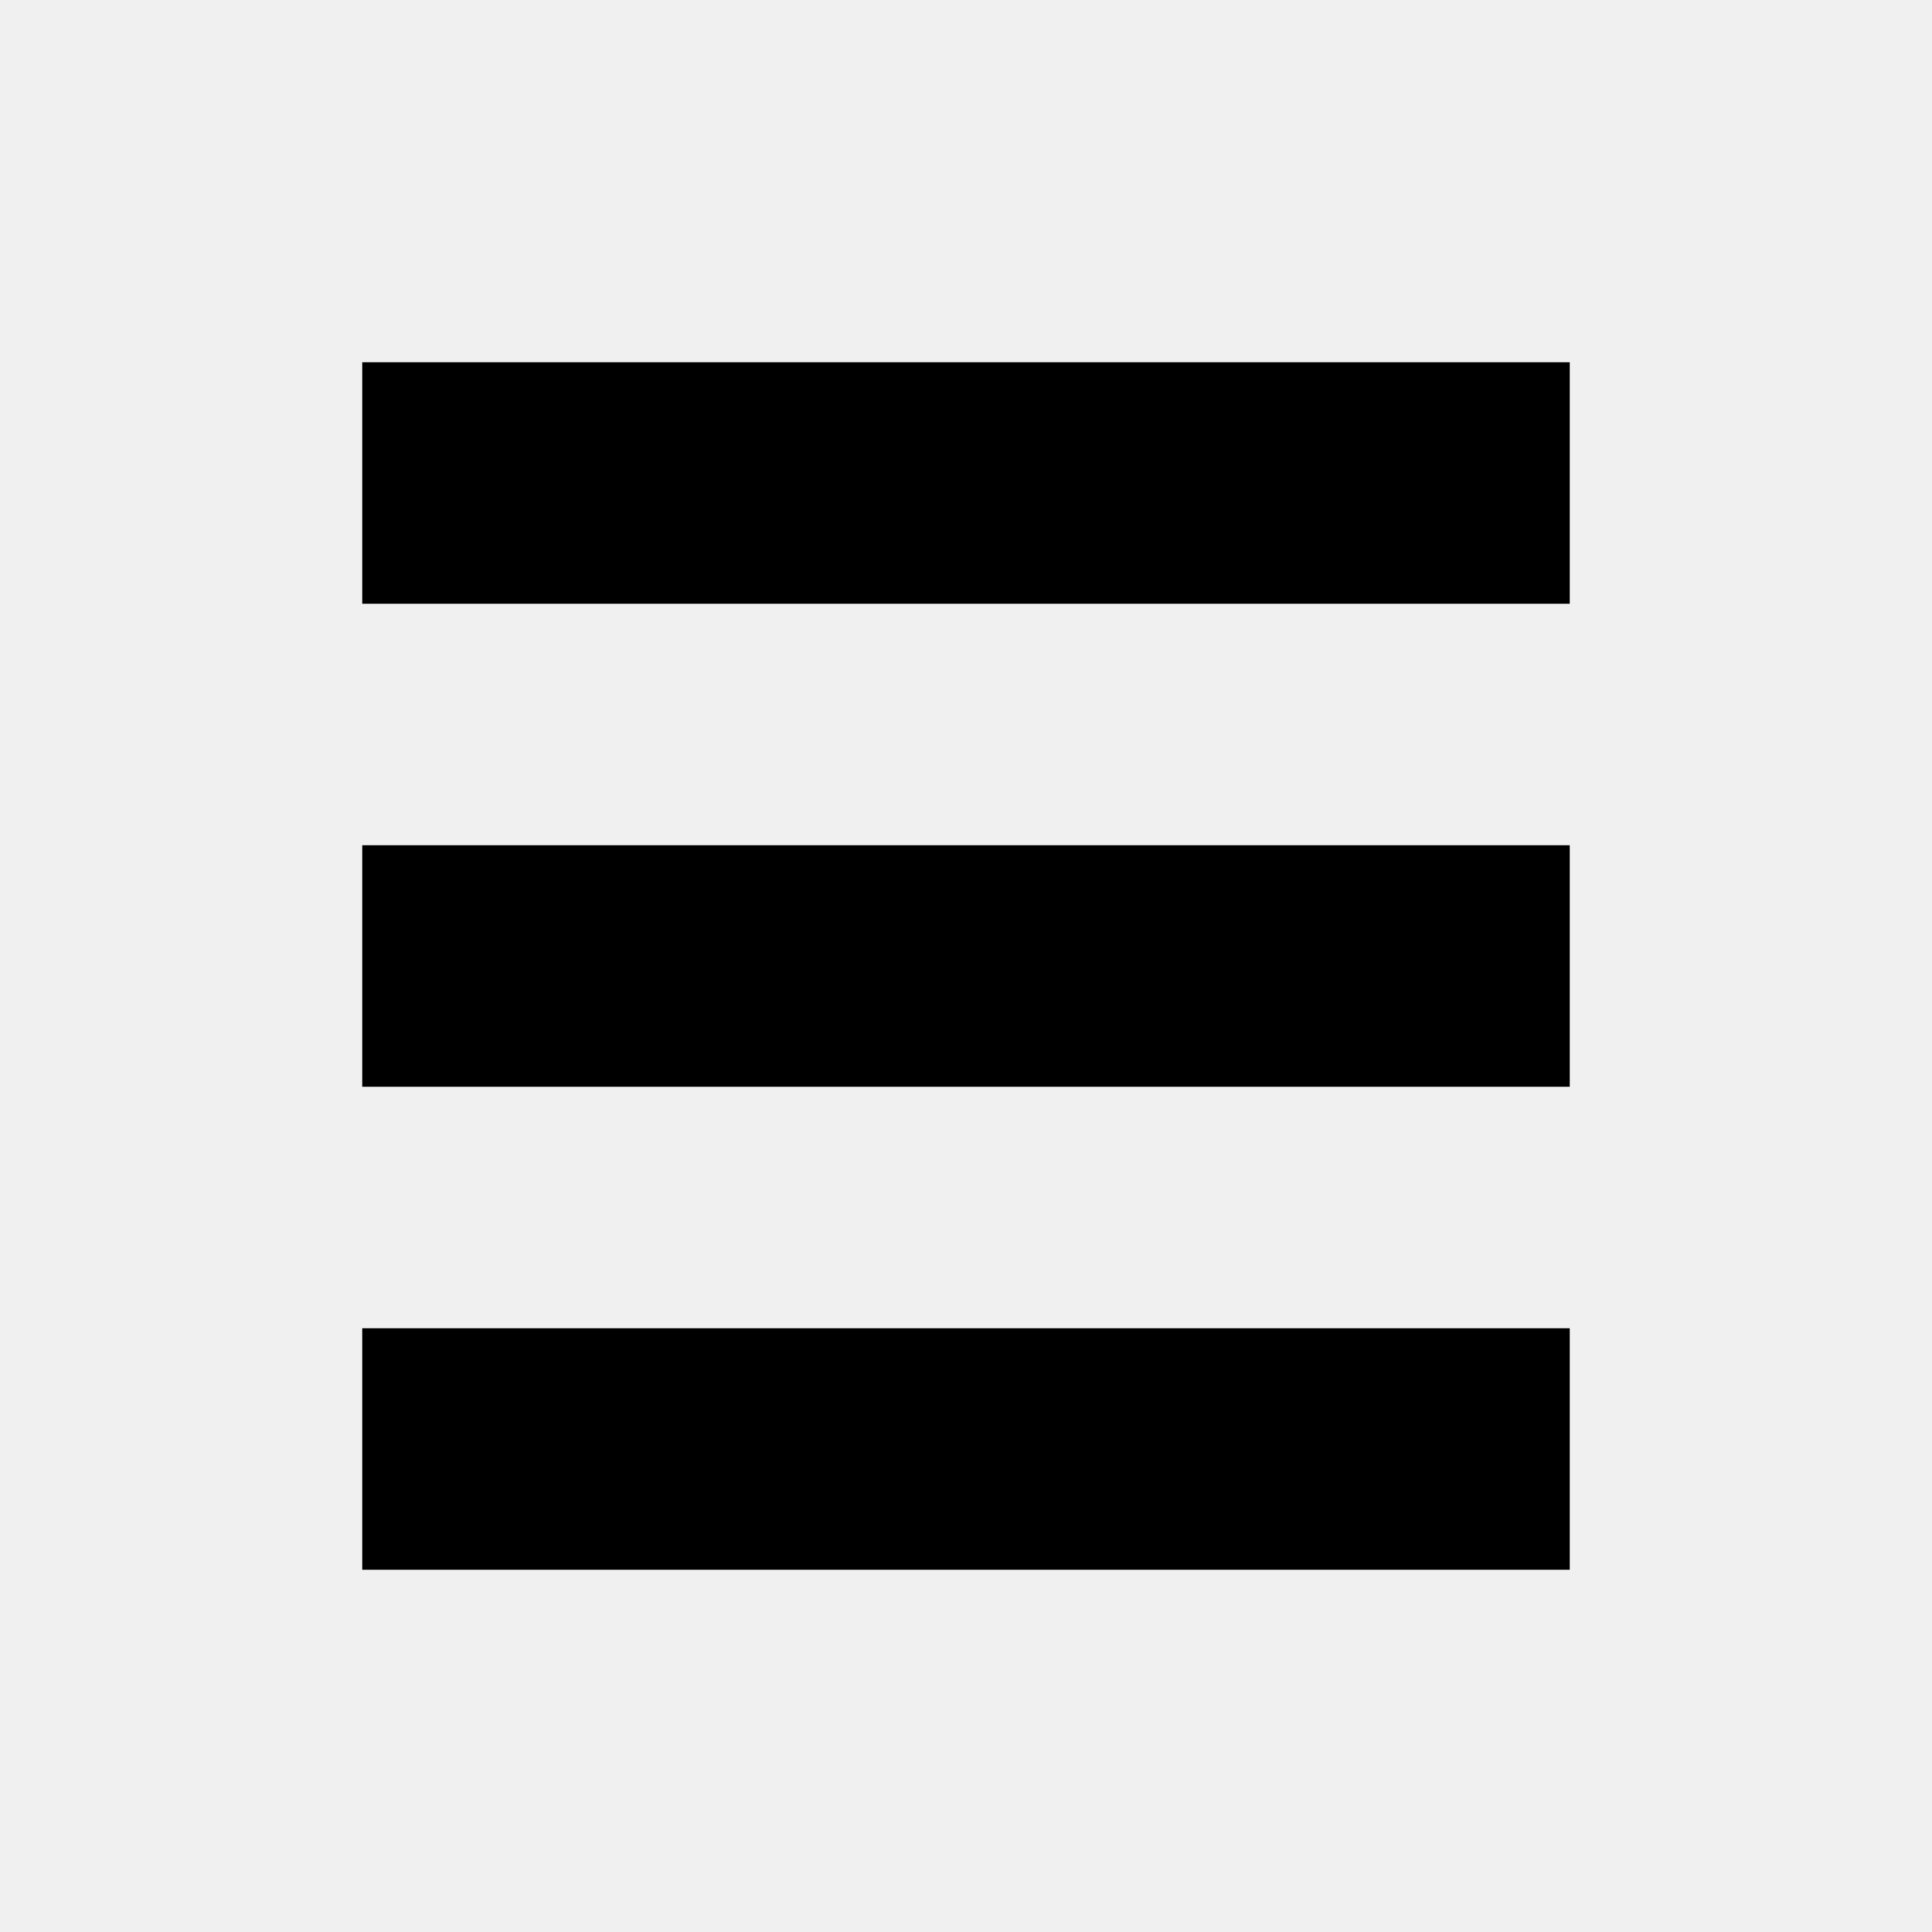
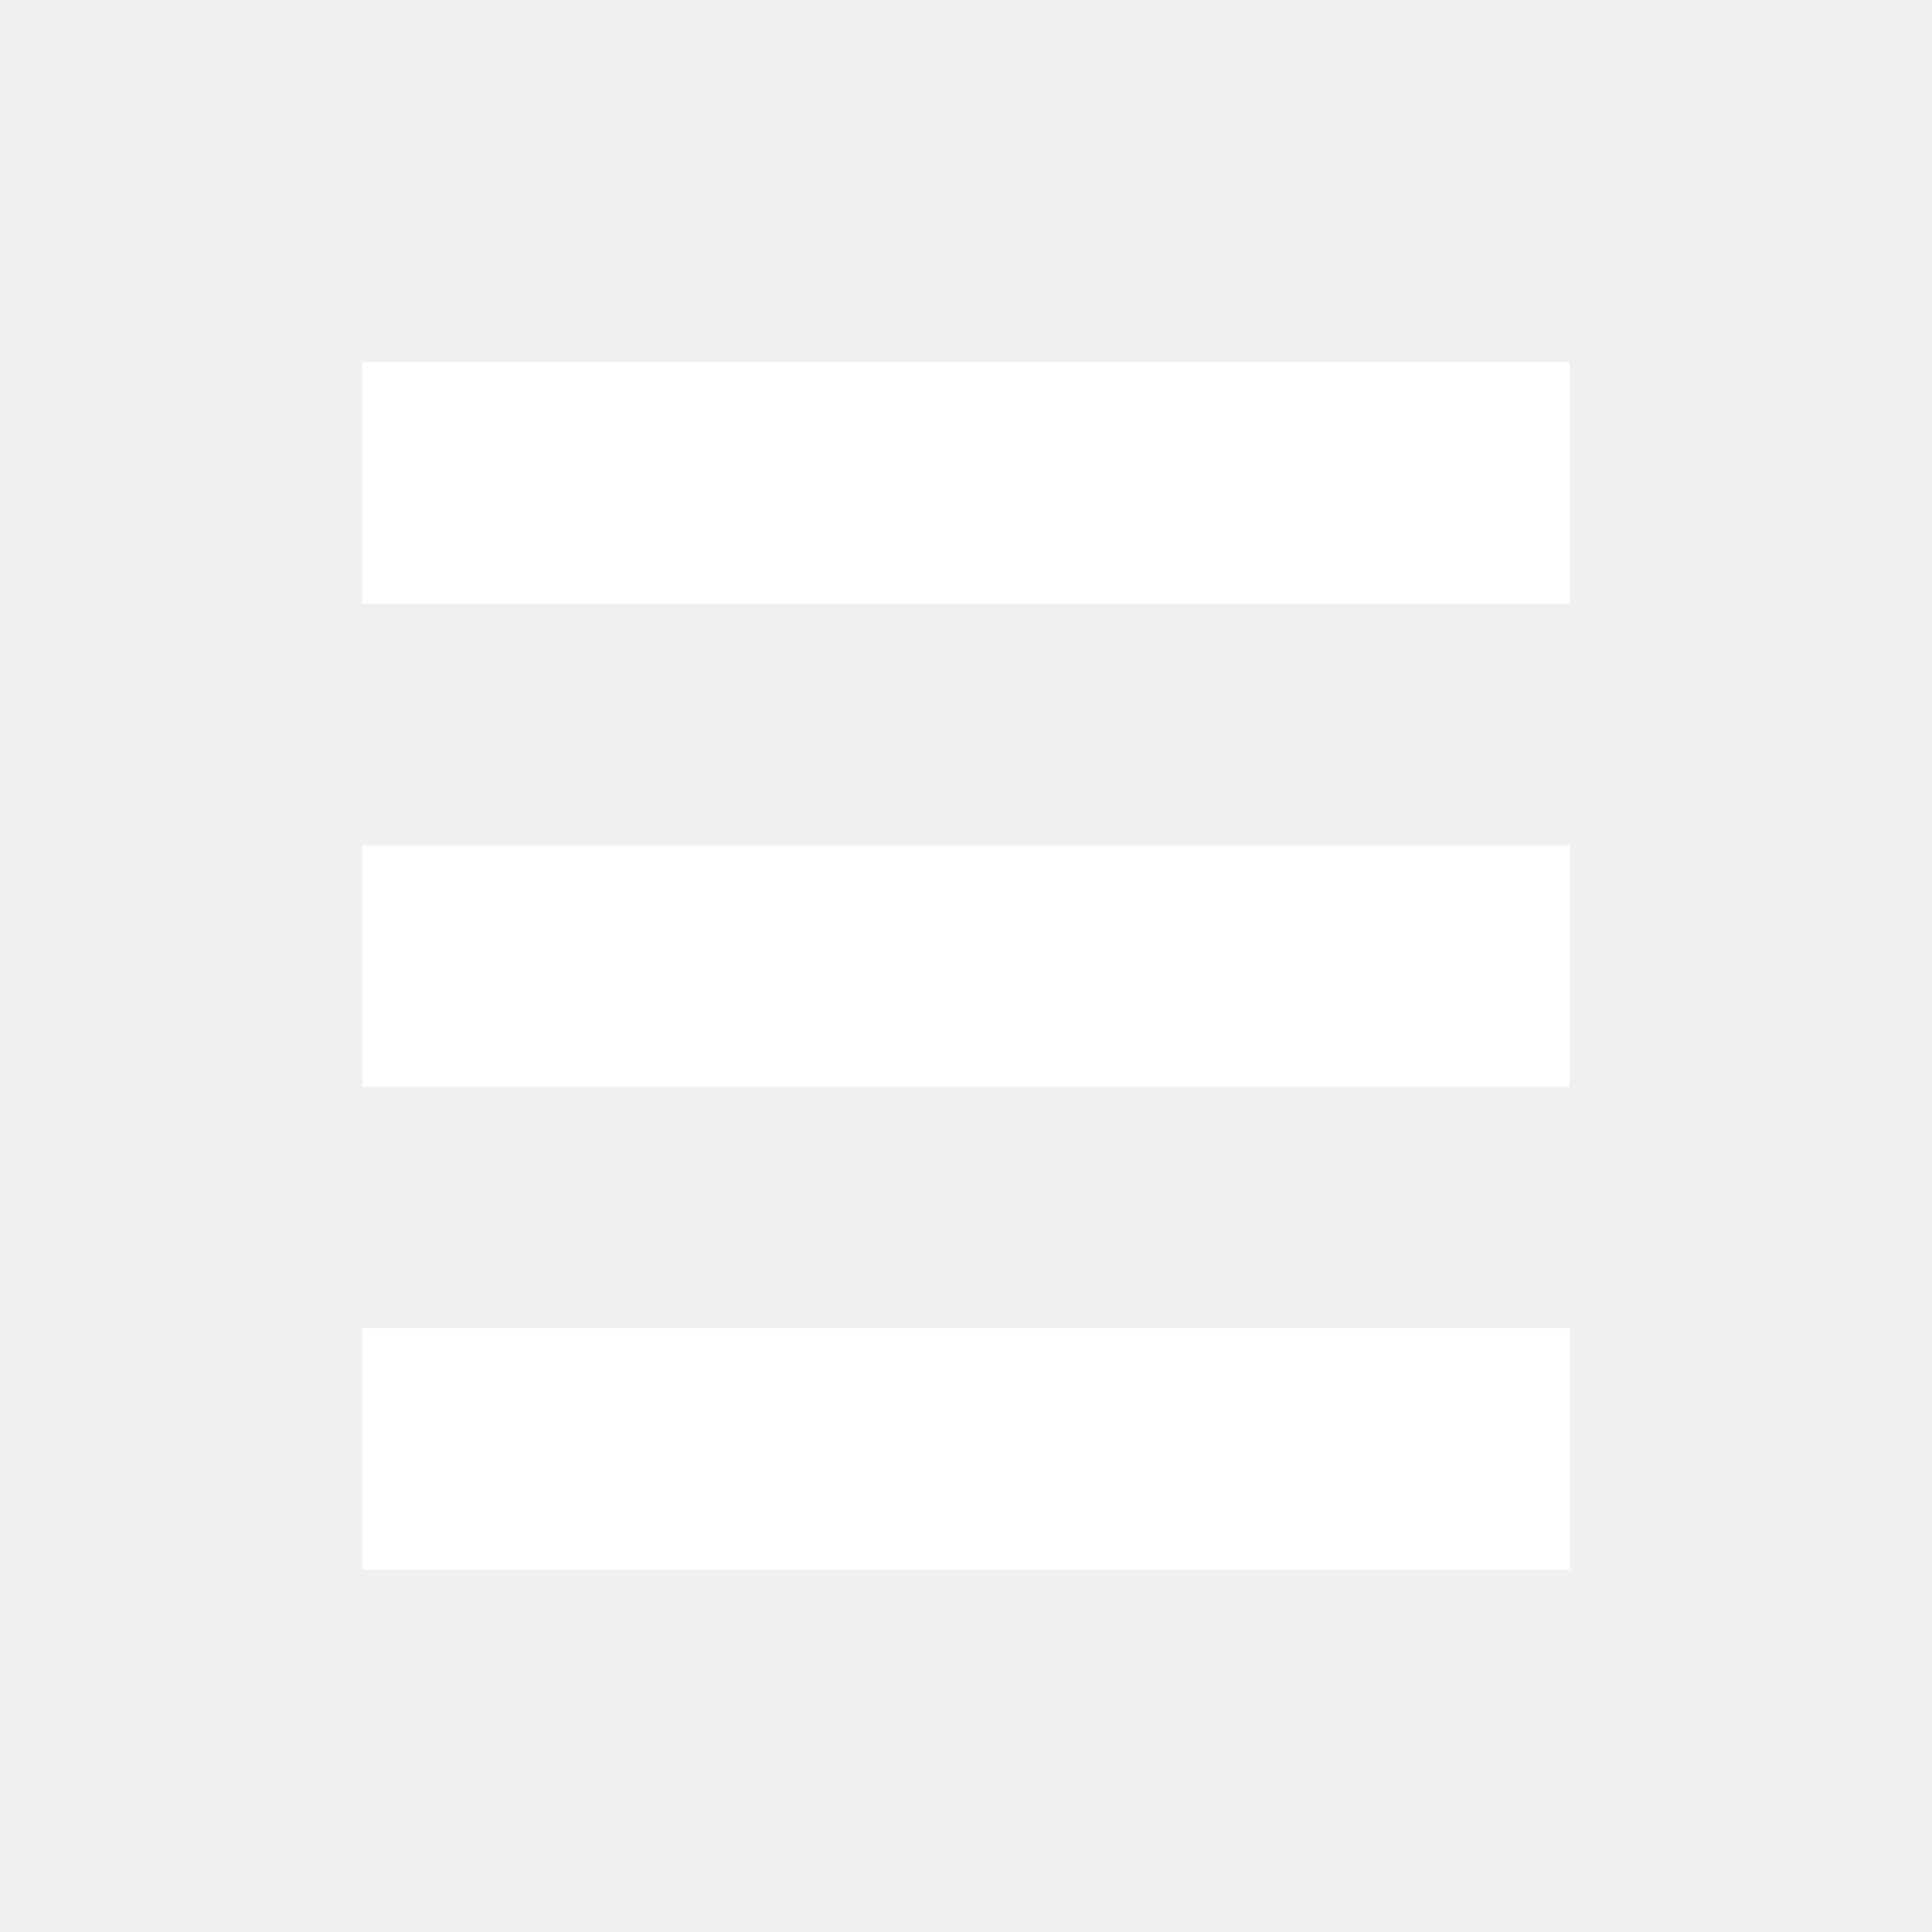
- <svg xmlns="http://www.w3.org/2000/svg" fill="#000000" width="2rem" height="2rem" viewBox="0 0 32 32" version="1.1">
+ <svg xmlns="http://www.w3.org/2000/svg" fill="#FFFFFF" width="800px" height="800px" viewBox="0 0 32 32" version="1.1">
  <path d="M6 14h20v4h-20v-4zM6 26h20v-4h-20v4zM6 6v4h20v-4h-20z" />
</svg>
